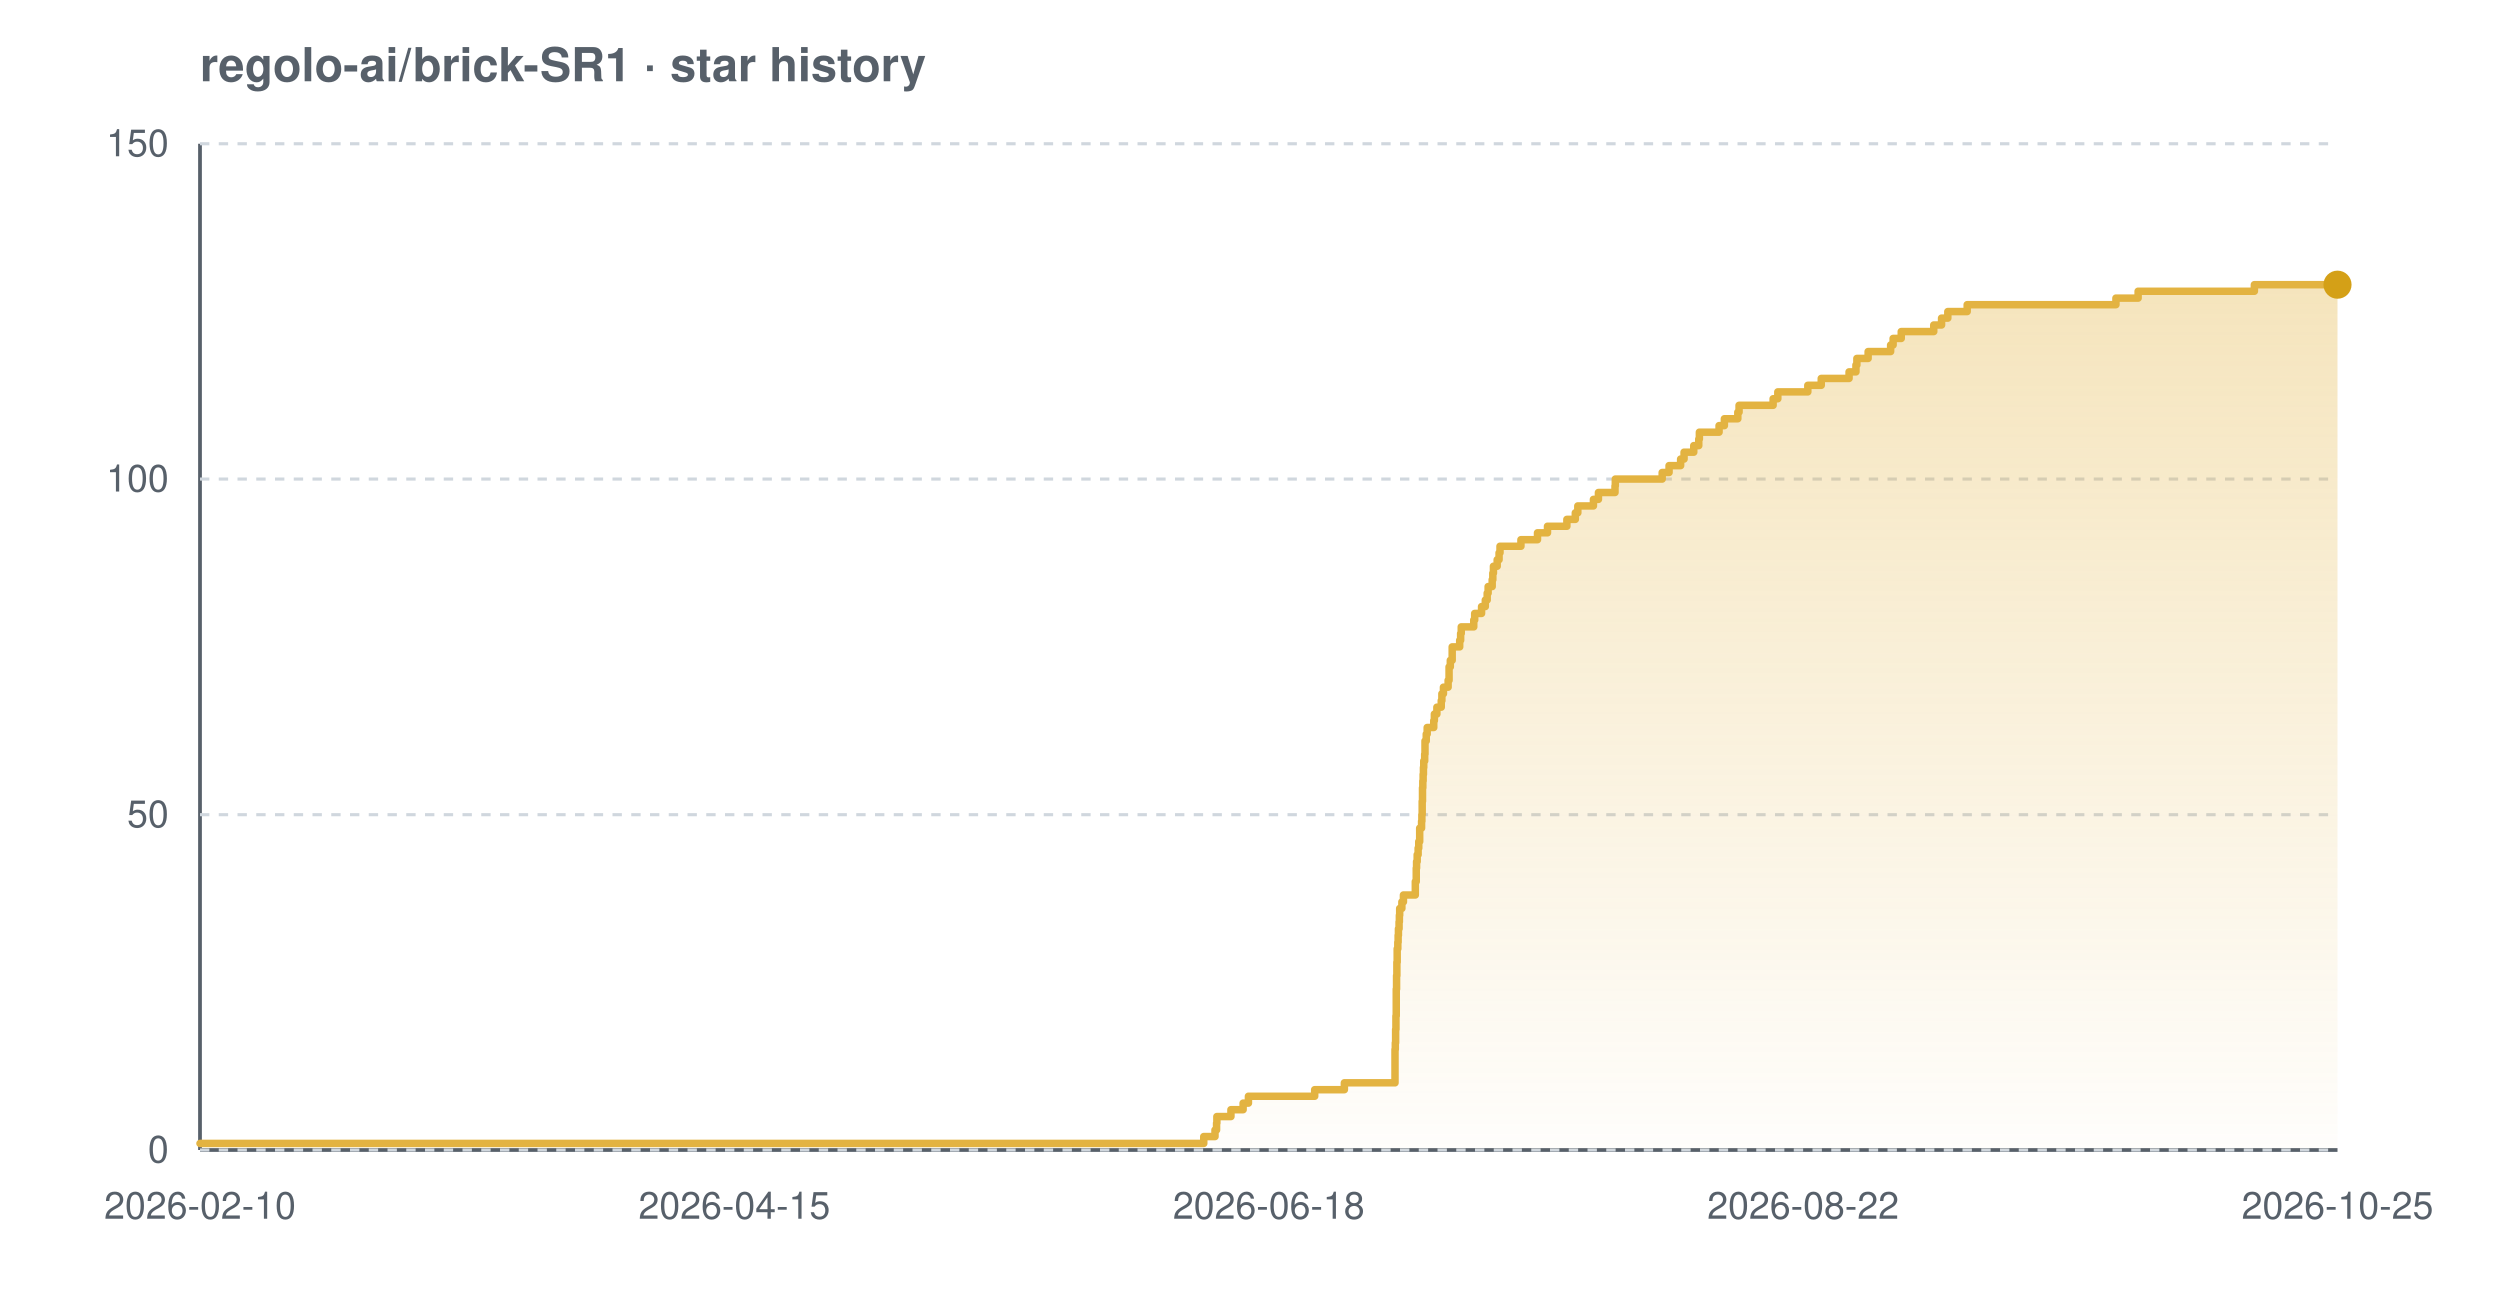
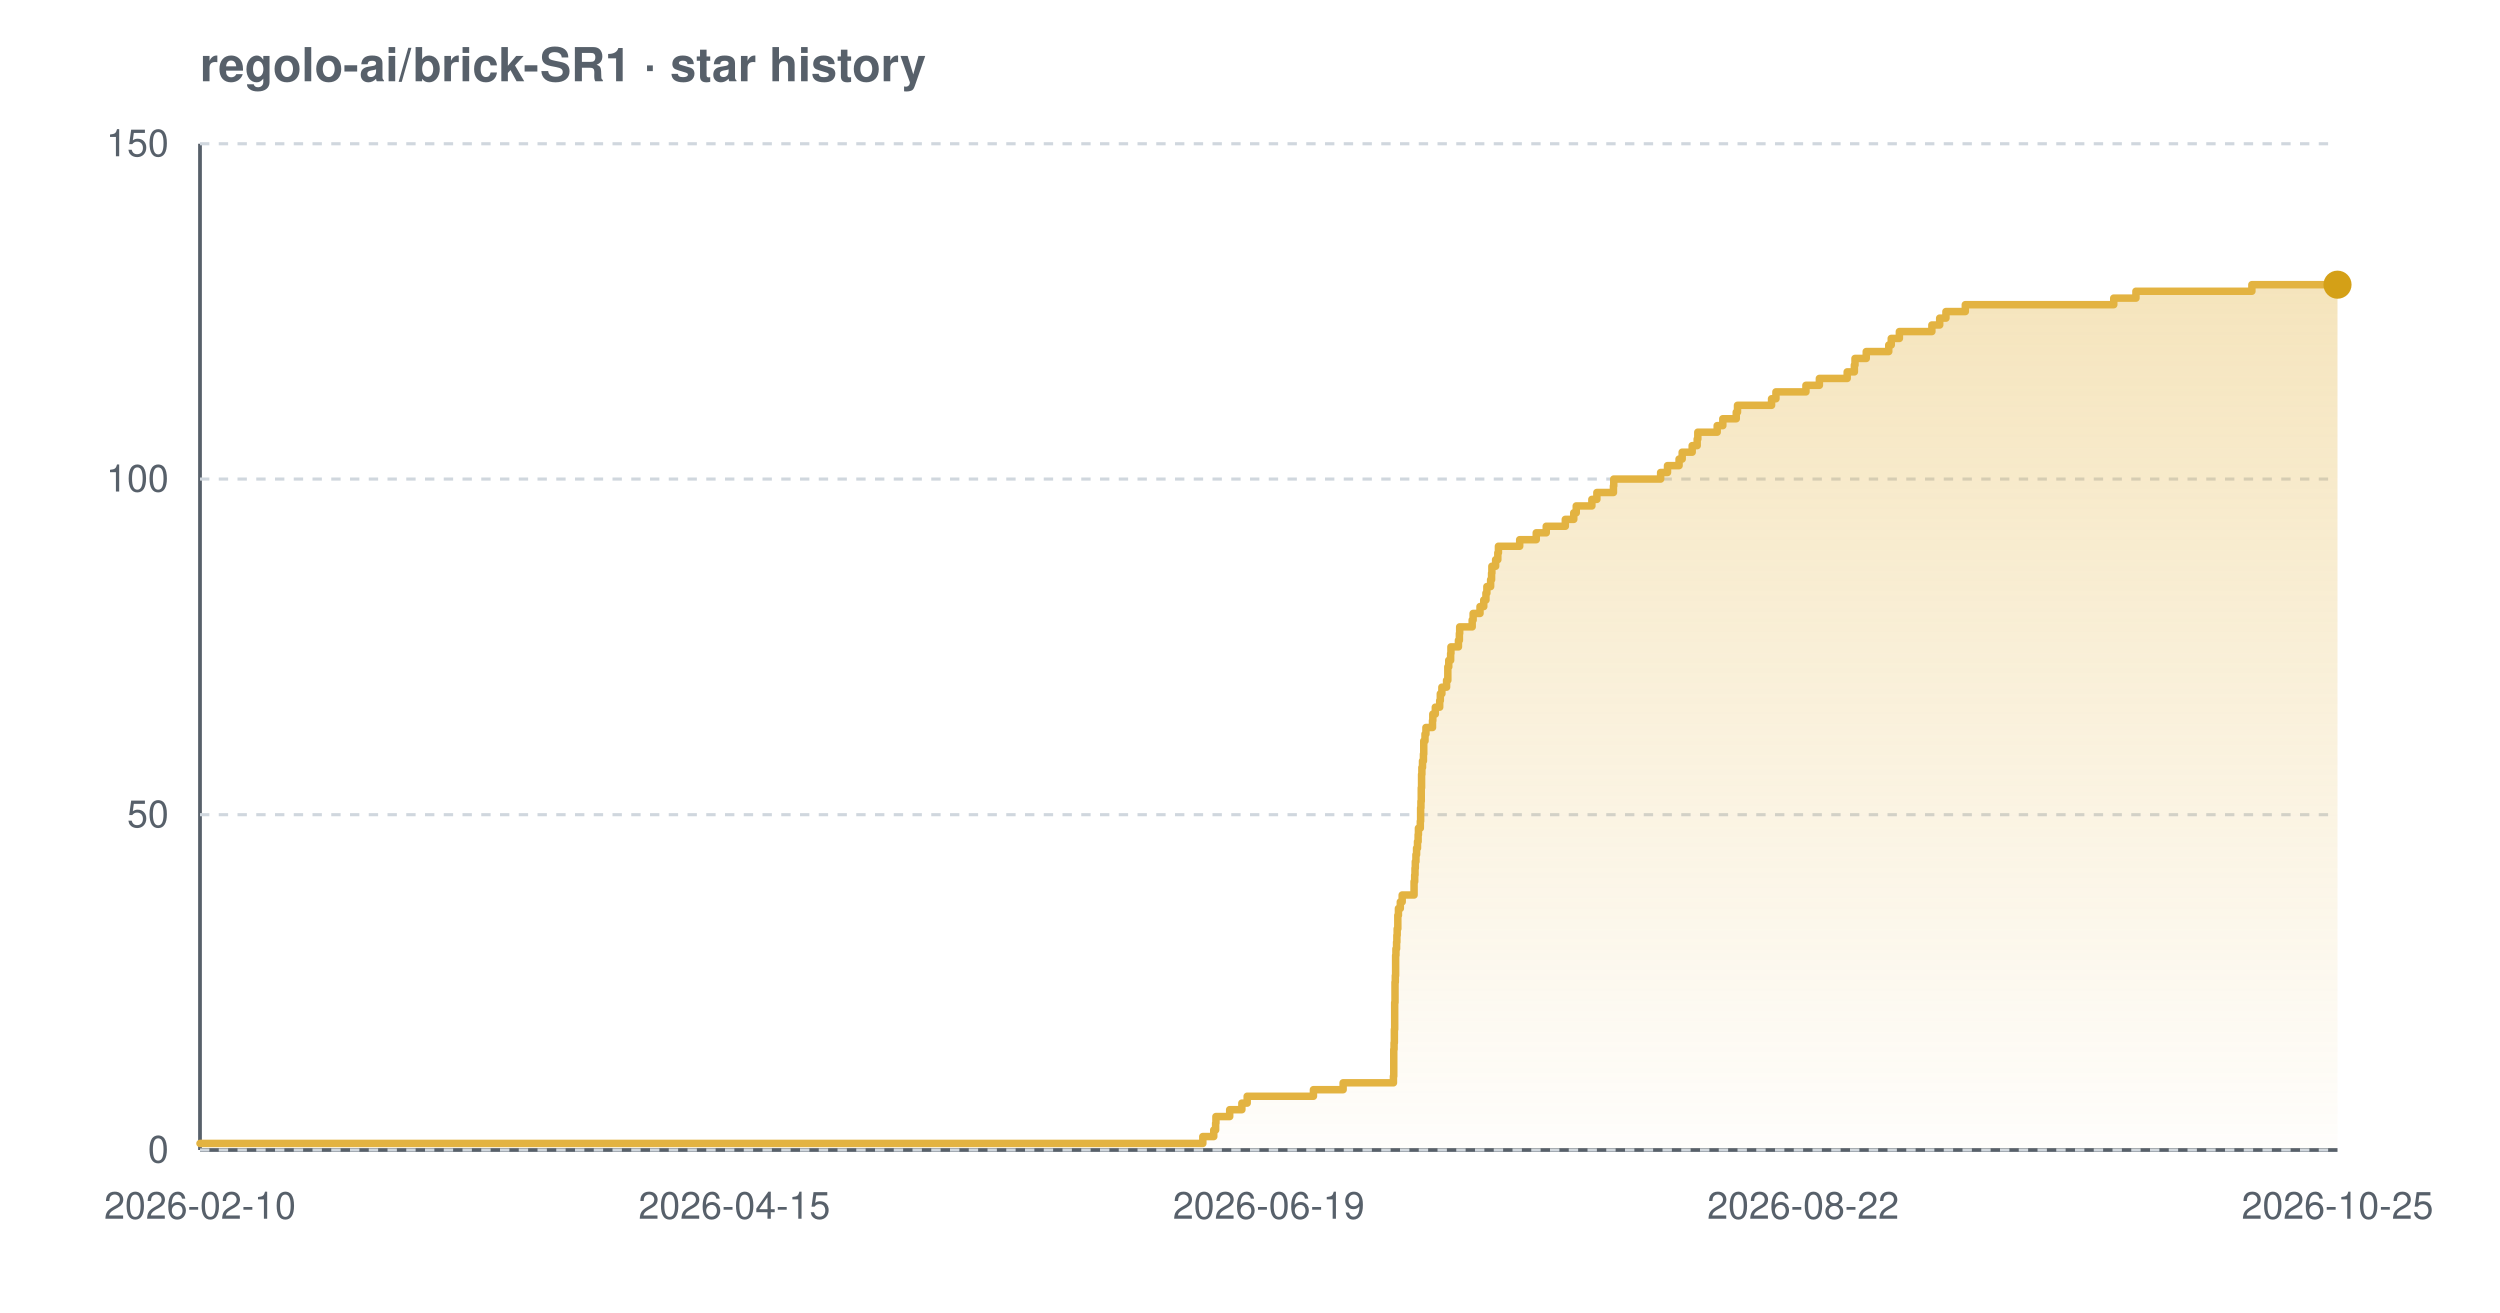
<svg xmlns="http://www.w3.org/2000/svg" width="800" height="420" viewBox="0 0 800 420" font-family="-apple-system,BlinkMacSystemFont,'Segoe UI',Helvetica,Arial,sans-serif" role="img" aria-label="Star history chart for regolo-ai/brick-SR1">
  <defs>
    <linearGradient id="grad-light" x1="0" y1="0" x2="0" y2="1">
      <stop offset="0%" stop-color="#e3b341" stop-opacity="0.35" />
      <stop offset="100%" stop-color="#e3b341" stop-opacity="0.02" />
    </linearGradient>
  </defs>
  <text x="64" y="26" font-size="15" font-weight="600" fill="#57606a">regolo-ai/brick-SR1 · star history</text>
  <line x1="64" y1="368" x2="748" y2="368" stroke="#57606a" stroke-width="1.2" />
  <line x1="64" y1="46" x2="64" y2="368" stroke="#57606a" stroke-width="1.2" />
  <line x1="64" y1="368.0" x2="748" y2="368.0" stroke="#d0d7de" stroke-width="1" stroke-dasharray="3 3" />
  <line x1="64" y1="260.7" x2="748" y2="260.7" stroke="#d0d7de" stroke-width="1" stroke-dasharray="3 3" />
  <line x1="64" y1="153.3" x2="748" y2="153.3" stroke="#d0d7de" stroke-width="1" stroke-dasharray="3 3" />
  <line x1="64" y1="46.0" x2="748" y2="46.0" stroke="#d0d7de" stroke-width="1" stroke-dasharray="3 3" />
-   <path d="M 64.0 365.9 L 385.2 365.9 L 385.2 363.7 L 388.8 363.7 L 388.8 361.6 L 389.3 361.6 L 389.3 359.4 L 389.4 359.4 L 389.4 357.3 L 393.9 357.3 L 393.9 355.1 L 397.8 355.1 L 397.8 353.0 L 399.5 353.0 L 399.5 350.8 L 420.7 350.8 L 420.7 348.7 L 430.2 348.7 L 430.2 346.5 L 446.4 346.5 L 446.4 344.4 L 446.4 344.4 L 446.4 342.2 L 446.4 342.2 L 446.4 340.1 L 446.4 340.1 L 446.4 337.9 L 446.4 337.9 L 446.4 335.8 L 446.5 335.8 L 446.5 333.7 L 446.6 333.7 L 446.6 331.5 L 446.6 331.5 L 446.6 329.4 L 446.7 329.4 L 446.7 327.2 L 446.7 327.2 L 446.7 325.1 L 446.8 325.1 L 446.8 322.9 L 446.8 322.9 L 446.8 320.8 L 446.8 320.8 L 446.8 318.6 L 446.8 318.6 L 446.8 316.5 L 446.9 316.5 L 446.9 314.3 L 446.9 314.3 L 446.9 312.2 L 447.0 312.2 L 447.0 310.0 L 447.0 310.0 L 447.0 307.9 L 447.1 307.9 L 447.1 305.7 L 447.1 305.7 L 447.1 303.6 L 447.3 303.6 L 447.3 301.5 L 447.4 301.5 L 447.4 299.3 L 447.5 299.3 L 447.5 297.2 L 447.7 297.2 L 447.7 295.0 L 447.8 295.0 L 447.8 292.9 L 447.9 292.9 L 447.9 290.7 L 448.6 290.7 L 448.6 288.6 L 449.1 288.6 L 449.1 286.4 L 452.9 286.4 L 452.9 284.3 L 452.9 284.3 L 452.9 282.1 L 453.2 282.1 L 453.2 280.0 L 453.2 280.0 L 453.2 277.8 L 453.3 277.8 L 453.3 275.7 L 453.5 275.7 L 453.5 273.5 L 453.8 273.5 L 453.8 271.4 L 454.0 271.4 L 454.0 269.3 L 454.3 269.3 L 454.3 267.1 L 454.3 267.1 L 454.3 265.0 L 454.9 265.0 L 454.9 262.8 L 455.0 262.8 L 455.0 260.7 L 455.1 260.7 L 455.1 258.5 L 455.1 258.5 L 455.1 256.4 L 455.2 256.4 L 455.2 254.2 L 455.2 254.2 L 455.2 252.1 L 455.3 252.1 L 455.3 249.9 L 455.4 249.9 L 455.4 247.8 L 455.5 247.8 L 455.5 245.6 L 455.6 245.6 L 455.6 243.5 L 455.9 243.5 L 455.9 241.3 L 456.0 241.3 L 456.0 239.2 L 456.0 239.2 L 456.0 237.1 L 456.4 237.1 L 456.4 234.9 L 456.7 234.9 L 456.7 232.8 L 458.8 232.8 L 458.8 230.6 L 459.0 230.6 L 459.0 228.5 L 459.8 228.5 L 459.8 226.3 L 461.2 226.3 L 461.2 224.2 L 461.4 224.2 L 461.4 222.0 L 461.9 222.0 L 461.9 219.9 L 463.4 219.9 L 463.4 217.7 L 463.7 217.7 L 463.7 215.6 L 463.7 215.6 L 463.7 213.4 L 464.1 213.4 L 464.1 211.3 L 464.7 211.3 L 464.7 209.1 L 464.7 209.1 L 464.7 207.0 L 467.1 207.0 L 467.1 204.9 L 467.4 204.9 L 467.4 202.7 L 467.6 202.7 L 467.6 200.6 L 471.6 200.6 L 471.6 198.4 L 471.9 198.4 L 471.9 196.3 L 474.1 196.3 L 474.1 194.1 L 475.3 194.1 L 475.3 192.0 L 475.9 192.0 L 475.9 189.8 L 476.2 189.8 L 476.2 187.7 L 477.5 187.7 L 477.5 185.5 L 477.7 185.5 L 477.7 183.4 L 477.9 183.4 L 477.9 181.2 L 479.1 181.2 L 479.1 179.1 L 479.7 179.1 L 479.7 176.9 L 480.0 176.9 L 480.0 174.8 L 486.7 174.8 L 486.7 172.7 L 492.0 172.7 L 492.0 170.5 L 495.2 170.5 L 495.2 168.4 L 501.4 168.4 L 501.4 166.2 L 504.1 166.2 L 504.1 164.1 L 504.9 164.1 L 504.9 161.9 L 509.9 161.9 L 509.9 159.8 L 511.5 159.8 L 511.5 157.6 L 516.8 157.6 L 516.8 155.5 L 516.9 155.5 L 516.9 153.3 L 531.9 153.3 L 531.9 151.2 L 534.1 151.2 L 534.1 149.0 L 537.8 149.0 L 537.8 146.9 L 538.9 146.9 L 538.9 144.7 L 542.0 144.7 L 542.0 142.6 L 543.6 142.6 L 543.6 140.5 L 543.8 140.5 L 543.8 138.3 L 550.1 138.3 L 550.1 136.2 L 551.8 136.2 L 551.8 134.0 L 556.1 134.0 L 556.1 131.9 L 556.5 131.9 L 556.5 129.7 L 567.4 129.7 L 567.4 127.6 L 568.9 127.6 L 568.9 125.4 L 578.5 125.4 L 578.5 123.3 L 582.8 123.3 L 582.8 121.1 L 591.7 121.1 L 591.7 119.0 L 593.9 119.0 L 593.9 116.8 L 594.2 116.8 L 594.2 114.7 L 597.8 114.7 L 597.8 112.5 L 605.0 112.5 L 605.0 110.4 L 605.8 110.4 L 605.8 108.3 L 608.4 108.3 L 608.4 106.1 L 618.8 106.1 L 618.8 104.0 L 621.3 104.0 L 621.3 101.8 L 623.3 101.8 L 623.3 99.7 L 629.5 99.7 L 629.5 97.5 L 677.1 97.5 L 677.1 95.4 L 684.2 95.4 L 684.2 93.2 L 721.4 93.2 L 721.4 91.1 L 748.0 91.1 L 748.0 91.1 L 748.0 368.0 L 64.0 368.0 Z" fill="url(#grad-light)" />
-   <path d="M 64.0 365.9 L 385.2 365.9 L 385.2 363.7 L 388.8 363.7 L 388.8 361.6 L 389.3 361.6 L 389.3 359.4 L 389.4 359.4 L 389.4 357.3 L 393.9 357.3 L 393.9 355.1 L 397.8 355.1 L 397.8 353.0 L 399.5 353.0 L 399.5 350.8 L 420.7 350.8 L 420.7 348.7 L 430.2 348.7 L 430.2 346.5 L 446.4 346.5 L 446.4 344.4 L 446.4 344.4 L 446.4 342.2 L 446.4 342.2 L 446.4 340.1 L 446.4 340.1 L 446.4 337.9 L 446.4 337.9 L 446.4 335.8 L 446.5 335.8 L 446.5 333.7 L 446.6 333.7 L 446.6 331.5 L 446.6 331.5 L 446.6 329.4 L 446.7 329.4 L 446.7 327.2 L 446.7 327.2 L 446.7 325.1 L 446.8 325.1 L 446.8 322.9 L 446.8 322.9 L 446.8 320.8 L 446.8 320.8 L 446.8 318.6 L 446.8 318.6 L 446.8 316.5 L 446.9 316.5 L 446.9 314.3 L 446.9 314.3 L 446.9 312.2 L 447.0 312.2 L 447.0 310.0 L 447.0 310.0 L 447.0 307.9 L 447.1 307.9 L 447.1 305.7 L 447.1 305.7 L 447.1 303.6 L 447.3 303.6 L 447.3 301.5 L 447.4 301.5 L 447.4 299.3 L 447.5 299.3 L 447.5 297.2 L 447.7 297.2 L 447.7 295.0 L 447.8 295.0 L 447.8 292.9 L 447.9 292.9 L 447.9 290.7 L 448.6 290.7 L 448.6 288.6 L 449.1 288.6 L 449.1 286.4 L 452.9 286.4 L 452.9 284.3 L 452.9 284.3 L 452.9 282.1 L 453.2 282.1 L 453.2 280.0 L 453.2 280.0 L 453.2 277.8 L 453.3 277.8 L 453.3 275.7 L 453.5 275.7 L 453.5 273.5 L 453.8 273.5 L 453.8 271.4 L 454.0 271.4 L 454.0 269.3 L 454.3 269.3 L 454.3 267.1 L 454.3 267.1 L 454.3 265.0 L 454.9 265.0 L 454.9 262.8 L 455.0 262.8 L 455.0 260.7 L 455.1 260.7 L 455.1 258.5 L 455.1 258.5 L 455.1 256.4 L 455.2 256.4 L 455.2 254.2 L 455.2 254.2 L 455.2 252.1 L 455.3 252.1 L 455.3 249.9 L 455.4 249.9 L 455.4 247.8 L 455.5 247.8 L 455.5 245.6 L 455.6 245.6 L 455.6 243.5 L 455.9 243.5 L 455.9 241.3 L 456.0 241.3 L 456.0 239.2 L 456.0 239.2 L 456.0 237.1 L 456.4 237.1 L 456.4 234.9 L 456.7 234.9 L 456.7 232.8 L 458.8 232.8 L 458.8 230.6 L 459.0 230.6 L 459.0 228.5 L 459.8 228.5 L 459.8 226.3 L 461.2 226.3 L 461.2 224.2 L 461.4 224.2 L 461.4 222.0 L 461.9 222.0 L 461.9 219.9 L 463.4 219.9 L 463.4 217.7 L 463.7 217.7 L 463.7 215.6 L 463.7 215.6 L 463.7 213.4 L 464.1 213.4 L 464.1 211.3 L 464.7 211.3 L 464.7 209.1 L 464.7 209.1 L 464.7 207.0 L 467.1 207.0 L 467.1 204.9 L 467.4 204.9 L 467.4 202.7 L 467.6 202.7 L 467.6 200.6 L 471.6 200.6 L 471.6 198.4 L 471.9 198.4 L 471.9 196.3 L 474.1 196.3 L 474.1 194.1 L 475.3 194.1 L 475.3 192.0 L 475.9 192.0 L 475.9 189.8 L 476.2 189.8 L 476.2 187.7 L 477.5 187.7 L 477.5 185.5 L 477.7 185.5 L 477.7 183.4 L 477.9 183.4 L 477.9 181.2 L 479.1 181.2 L 479.1 179.1 L 479.7 179.1 L 479.7 176.9 L 480.0 176.9 L 480.0 174.8 L 486.7 174.8 L 486.7 172.7 L 492.0 172.7 L 492.0 170.5 L 495.2 170.5 L 495.2 168.4 L 501.4 168.4 L 501.4 166.2 L 504.1 166.2 L 504.1 164.1 L 504.9 164.1 L 504.9 161.9 L 509.9 161.9 L 509.9 159.8 L 511.5 159.8 L 511.5 157.6 L 516.8 157.6 L 516.8 155.5 L 516.9 155.5 L 516.9 153.3 L 531.9 153.3 L 531.9 151.2 L 534.1 151.2 L 534.1 149.0 L 537.8 149.0 L 537.8 146.9 L 538.9 146.9 L 538.9 144.7 L 542.0 144.7 L 542.0 142.6 L 543.6 142.6 L 543.6 140.5 L 543.8 140.5 L 543.8 138.3 L 550.1 138.3 L 550.1 136.2 L 551.8 136.2 L 551.8 134.0 L 556.1 134.0 L 556.1 131.9 L 556.5 131.9 L 556.5 129.7 L 567.4 129.7 L 567.4 127.6 L 568.9 127.6 L 568.9 125.4 L 578.5 125.4 L 578.5 123.3 L 582.8 123.3 L 582.8 121.1 L 591.7 121.1 L 591.7 119.0 L 593.9 119.0 L 593.9 116.8 L 594.2 116.8 L 594.2 114.7 L 597.8 114.7 L 597.8 112.5 L 605.0 112.5 L 605.0 110.4 L 605.8 110.4 L 605.8 108.3 L 608.4 108.3 L 608.4 106.1 L 618.8 106.1 L 618.8 104.0 L 621.3 104.0 L 621.3 101.8 L 623.3 101.8 L 623.3 99.7 L 629.5 99.7 L 629.5 97.5 L 677.1 97.5 L 677.1 95.4 L 684.2 95.4 L 684.2 93.2 L 721.4 93.2 L 721.4 91.1 L 748.0 91.1 L 748.0 91.1" fill="none" stroke="#e3b341" stroke-width="2.4" stroke-linejoin="round" stroke-linecap="round" />
+   <path d="M 64.0 365.9 L 384.9 365.9 L 384.9 363.7 L 388.4 363.7 L 388.4 361.6 L 389.0 361.6 L 389.0 359.4 L 389.1 359.4 L 389.1 357.3 L 393.5 357.3 L 393.5 355.1 L 397.4 355.1 L 397.4 353.0 L 399.1 353.0 L 399.1 350.8 L 420.3 350.8 L 420.3 348.7 L 429.8 348.7 L 429.8 346.5 L 445.9 346.5 L 445.9 344.4 L 446.0 344.4 L 446.0 342.2 L 446.0 342.2 L 446.0 340.1 L 446.0 340.1 L 446.0 337.9 L 446.0 337.9 L 446.0 335.8 L 446.1 335.8 L 446.1 333.7 L 446.2 333.7 L 446.2 331.5 L 446.2 331.5 L 446.2 329.4 L 446.3 329.4 L 446.3 327.2 L 446.3 327.2 L 446.3 325.1 L 446.3 325.1 L 446.3 322.9 L 446.3 322.9 L 446.3 320.8 L 446.4 320.8 L 446.4 318.6 L 446.4 318.6 L 446.4 316.5 L 446.4 316.5 L 446.4 314.3 L 446.5 314.3 L 446.5 312.2 L 446.6 312.2 L 446.6 310.0 L 446.6 310.0 L 446.6 307.9 L 446.6 307.9 L 446.6 305.7 L 446.7 305.7 L 446.7 303.6 L 446.9 303.6 L 446.9 301.5 L 447.0 301.5 L 447.0 299.3 L 447.1 299.3 L 447.1 297.2 L 447.3 297.2 L 447.3 295.0 L 447.3 295.0 L 447.3 292.9 L 447.5 292.9 L 447.5 290.7 L 448.1 290.7 L 448.1 288.6 L 448.7 288.6 L 448.7 286.4 L 452.5 286.4 L 452.5 284.3 L 452.5 284.3 L 452.5 282.1 L 452.7 282.1 L 452.7 280.0 L 452.8 280.0 L 452.8 277.8 L 452.9 277.8 L 452.9 275.7 L 453.1 275.7 L 453.1 273.5 L 453.3 273.5 L 453.3 271.4 L 453.6 271.4 L 453.6 269.3 L 453.8 269.3 L 453.8 267.1 L 453.9 267.1 L 453.9 265.0 L 454.5 265.0 L 454.5 262.8 L 454.6 262.8 L 454.6 260.7 L 454.6 260.7 L 454.6 258.5 L 454.7 258.5 L 454.7 256.4 L 454.8 256.4 L 454.8 254.2 L 454.8 254.2 L 454.8 252.1 L 454.9 252.1 L 454.9 249.9 L 454.9 249.9 L 454.9 247.8 L 455.0 247.8 L 455.0 245.6 L 455.2 245.6 L 455.2 243.5 L 455.5 243.5 L 455.5 241.3 L 455.6 241.3 L 455.6 239.2 L 455.6 239.2 L 455.6 237.1 L 456.0 237.1 L 456.0 234.9 L 456.3 234.9 L 456.3 232.8 L 458.4 232.8 L 458.4 230.6 L 458.5 230.6 L 458.5 228.5 L 459.3 228.5 L 459.3 226.3 L 460.7 226.3 L 460.7 224.2 L 460.9 224.2 L 460.9 222.0 L 461.4 222.0 L 461.4 219.9 L 462.9 219.9 L 462.9 217.7 L 463.3 217.7 L 463.3 215.6 L 463.3 215.6 L 463.3 213.4 L 463.6 213.4 L 463.6 211.3 L 464.2 211.3 L 464.2 209.1 L 464.3 209.1 L 464.3 207.0 L 466.7 207.0 L 466.7 204.9 L 467.0 204.9 L 467.0 202.7 L 467.1 202.7 L 467.1 200.6 L 471.1 200.6 L 471.1 198.4 L 471.4 198.4 L 471.4 196.3 L 473.6 196.3 L 473.6 194.1 L 474.8 194.1 L 474.8 192.0 L 475.5 192.0 L 475.5 189.8 L 475.8 189.8 L 475.8 187.7 L 477.0 187.7 L 477.0 185.5 L 477.3 185.5 L 477.3 183.4 L 477.4 183.4 L 477.4 181.2 L 478.6 181.2 L 478.6 179.1 L 479.3 179.1 L 479.3 176.9 L 479.5 176.9 L 479.5 174.8 L 486.3 174.8 L 486.3 172.7 L 491.6 172.7 L 491.6 170.5 L 494.8 170.5 L 494.8 168.4 L 500.9 168.4 L 500.9 166.2 L 503.6 166.2 L 503.6 164.1 L 504.4 164.1 L 504.4 161.9 L 509.4 161.9 L 509.4 159.8 L 511.0 159.8 L 511.0 157.6 L 516.3 157.6 L 516.3 155.5 L 516.4 155.5 L 516.4 153.3 L 531.4 153.3 L 531.4 151.2 L 533.6 151.2 L 533.6 149.0 L 537.3 149.0 L 537.3 146.9 L 538.3 146.9 L 538.3 144.7 L 541.5 144.7 L 541.5 142.6 L 543.1 142.6 L 543.1 140.5 L 543.3 140.5 L 543.3 138.3 L 549.5 138.3 L 549.5 136.2 L 551.3 136.2 L 551.3 134.0 L 555.6 134.0 L 555.6 131.9 L 556.0 131.9 L 556.0 129.7 L 566.9 129.7 L 566.9 127.6 L 568.3 127.6 L 568.3 125.4 L 577.9 125.4 L 577.9 123.3 L 582.2 123.3 L 582.2 121.1 L 591.1 121.1 L 591.1 119.0 L 593.4 119.0 L 593.4 116.8 L 593.6 116.8 L 593.6 114.7 L 597.2 114.7 L 597.2 112.5 L 604.4 112.5 L 604.4 110.4 L 605.2 110.4 L 605.2 108.3 L 607.8 108.3 L 607.8 106.1 L 618.2 106.1 L 618.2 104.0 L 620.7 104.0 L 620.7 101.8 L 622.7 101.8 L 622.7 99.7 L 628.9 99.7 L 628.9 97.5 L 676.4 97.5 L 676.4 95.4 L 683.5 95.4 L 683.5 93.2 L 720.6 93.2 L 720.6 91.1 L 748.0 91.1 L 748.0 91.1 L 748.0 368.0 L 64.0 368.0 Z" fill="url(#grad-light)" />
+   <path d="M 64.0 365.9 L 384.9 365.9 L 384.9 363.7 L 388.4 363.7 L 388.4 361.6 L 389.0 361.6 L 389.0 359.4 L 389.1 359.4 L 389.1 357.3 L 393.5 357.3 L 393.5 355.1 L 397.4 355.1 L 397.4 353.0 L 399.1 353.0 L 399.1 350.8 L 420.3 350.8 L 420.3 348.7 L 429.8 348.7 L 429.8 346.5 L 445.9 346.5 L 445.9 344.4 L 446.0 344.4 L 446.0 342.2 L 446.0 342.2 L 446.0 340.1 L 446.0 340.1 L 446.0 337.9 L 446.0 337.9 L 446.0 335.8 L 446.1 335.8 L 446.1 333.7 L 446.2 333.7 L 446.2 331.5 L 446.2 331.5 L 446.2 329.4 L 446.3 329.4 L 446.3 327.2 L 446.3 327.2 L 446.3 325.1 L 446.3 325.1 L 446.3 322.9 L 446.3 322.9 L 446.3 320.8 L 446.4 320.8 L 446.4 318.6 L 446.4 318.6 L 446.4 316.5 L 446.4 316.5 L 446.4 314.3 L 446.5 314.3 L 446.5 312.2 L 446.6 312.2 L 446.6 310.0 L 446.6 310.0 L 446.6 307.9 L 446.6 307.9 L 446.6 305.7 L 446.7 305.7 L 446.7 303.6 L 446.9 303.6 L 446.9 301.5 L 447.0 301.5 L 447.0 299.3 L 447.1 299.3 L 447.1 297.2 L 447.3 297.2 L 447.3 295.0 L 447.3 295.0 L 447.3 292.9 L 447.5 292.9 L 447.5 290.7 L 448.1 290.7 L 448.1 288.6 L 448.7 288.6 L 448.7 286.4 L 452.5 286.4 L 452.5 284.3 L 452.5 284.3 L 452.5 282.1 L 452.7 282.1 L 452.7 280.0 L 452.8 280.0 L 452.8 277.8 L 452.9 277.8 L 452.9 275.7 L 453.1 275.7 L 453.1 273.5 L 453.3 273.5 L 453.3 271.4 L 453.6 271.4 L 453.6 269.3 L 453.8 269.3 L 453.8 267.1 L 453.9 267.1 L 453.9 265.0 L 454.5 265.0 L 454.5 262.8 L 454.6 262.8 L 454.6 260.7 L 454.6 260.7 L 454.6 258.5 L 454.7 258.5 L 454.7 256.4 L 454.8 256.4 L 454.8 254.2 L 454.8 254.2 L 454.8 252.1 L 454.9 252.1 L 454.9 249.9 L 454.9 249.9 L 454.9 247.8 L 455.0 247.8 L 455.0 245.6 L 455.2 245.6 L 455.2 243.5 L 455.5 243.5 L 455.5 241.3 L 455.6 241.3 L 455.6 239.2 L 455.6 239.2 L 455.6 237.1 L 456.0 237.1 L 456.0 234.9 L 456.3 234.9 L 456.3 232.8 L 458.4 232.8 L 458.4 230.6 L 458.5 230.6 L 458.5 228.5 L 459.3 228.5 L 459.3 226.3 L 460.7 226.3 L 460.7 224.2 L 460.9 224.2 L 460.9 222.0 L 461.4 222.0 L 461.4 219.9 L 462.9 219.9 L 462.9 217.7 L 463.3 217.7 L 463.3 215.6 L 463.3 215.6 L 463.3 213.4 L 463.6 213.4 L 463.6 211.3 L 464.2 211.3 L 464.2 209.1 L 464.3 209.1 L 464.3 207.0 L 466.7 207.0 L 466.7 204.9 L 467.0 204.9 L 467.0 202.7 L 467.1 202.7 L 467.1 200.6 L 471.1 200.6 L 471.1 198.4 L 471.4 198.4 L 471.4 196.3 L 473.6 196.3 L 473.6 194.1 L 474.8 194.1 L 474.8 192.0 L 475.5 192.0 L 475.5 189.8 L 475.8 189.8 L 475.8 187.7 L 477.0 187.7 L 477.0 185.5 L 477.3 185.5 L 477.3 183.4 L 477.4 183.4 L 477.4 181.2 L 478.6 181.2 L 478.6 179.1 L 479.3 179.1 L 479.3 176.9 L 479.5 176.9 L 479.5 174.8 L 486.3 174.8 L 486.3 172.7 L 491.6 172.7 L 491.6 170.5 L 494.8 170.5 L 494.8 168.4 L 500.9 168.4 L 500.9 166.2 L 503.6 166.2 L 503.6 164.1 L 504.4 164.1 L 504.4 161.9 L 509.4 161.9 L 509.4 159.8 L 511.0 159.8 L 511.0 157.6 L 516.3 157.6 L 516.3 155.5 L 516.4 155.5 L 516.4 153.3 L 531.4 153.3 L 531.4 151.2 L 533.6 151.2 L 533.6 149.0 L 537.3 149.0 L 537.3 146.9 L 538.3 146.9 L 538.3 144.7 L 541.5 144.7 L 541.5 142.6 L 543.1 142.6 L 543.1 140.5 L 543.3 140.5 L 543.3 138.3 L 549.5 138.3 L 549.5 136.2 L 551.3 136.2 L 551.3 134.0 L 555.6 134.0 L 555.6 131.9 L 556.0 131.9 L 556.0 129.7 L 566.9 129.7 L 566.9 127.6 L 568.3 127.6 L 568.3 125.4 L 577.9 125.4 L 577.9 123.3 L 582.2 123.3 L 582.2 121.1 L 591.1 121.1 L 591.1 119.0 L 593.4 119.0 L 593.4 116.8 L 593.6 116.8 L 593.6 114.7 L 597.2 114.7 L 597.2 112.5 L 604.4 112.5 L 604.4 110.4 L 605.2 110.4 L 605.2 108.3 L 607.8 108.3 L 607.8 106.1 L 618.2 106.1 L 618.2 104.0 L 620.7 104.0 L 620.7 101.8 L 622.7 101.8 L 622.7 99.7 L 628.9 99.7 L 628.9 97.5 L 676.4 97.5 L 676.4 95.4 L 683.5 95.4 L 683.5 93.2 L 720.6 93.2 L 720.6 91.1 L 748.0 91.1 L 748.0 91.1" fill="none" stroke="#e3b341" stroke-width="2.4" stroke-linejoin="round" stroke-linecap="round" />
  <circle cx="748.0" cy="91.1" r="4.5" fill="#d4a017" />
  <text x="54" y="372.0" text-anchor="end" font-size="12" fill="#57606a">0</text>
  <text x="54" y="264.7" text-anchor="end" font-size="12" fill="#57606a">50</text>
  <text x="54" y="157.3" text-anchor="end" font-size="12" fill="#57606a">100</text>
  <text x="54" y="50.0" text-anchor="end" font-size="12" fill="#57606a">150</text>
  <text x="64.0" y="390" text-anchor="middle" font-size="12" fill="#57606a">2026-02-10</text>
  <text x="235.0" y="390" text-anchor="middle" font-size="12" fill="#57606a">2026-04-15</text>
-   <text x="406.0" y="390" text-anchor="middle" font-size="12" fill="#57606a">2026-06-18</text>
+   <text x="406.0" y="390" text-anchor="middle" font-size="12" fill="#57606a">2026-06-19</text>
  <text x="577.0" y="390" text-anchor="middle" font-size="12" fill="#57606a">2026-08-22</text>
  <text x="748.0" y="390" text-anchor="middle" font-size="12" fill="#57606a">2026-10-25</text>
</svg>
